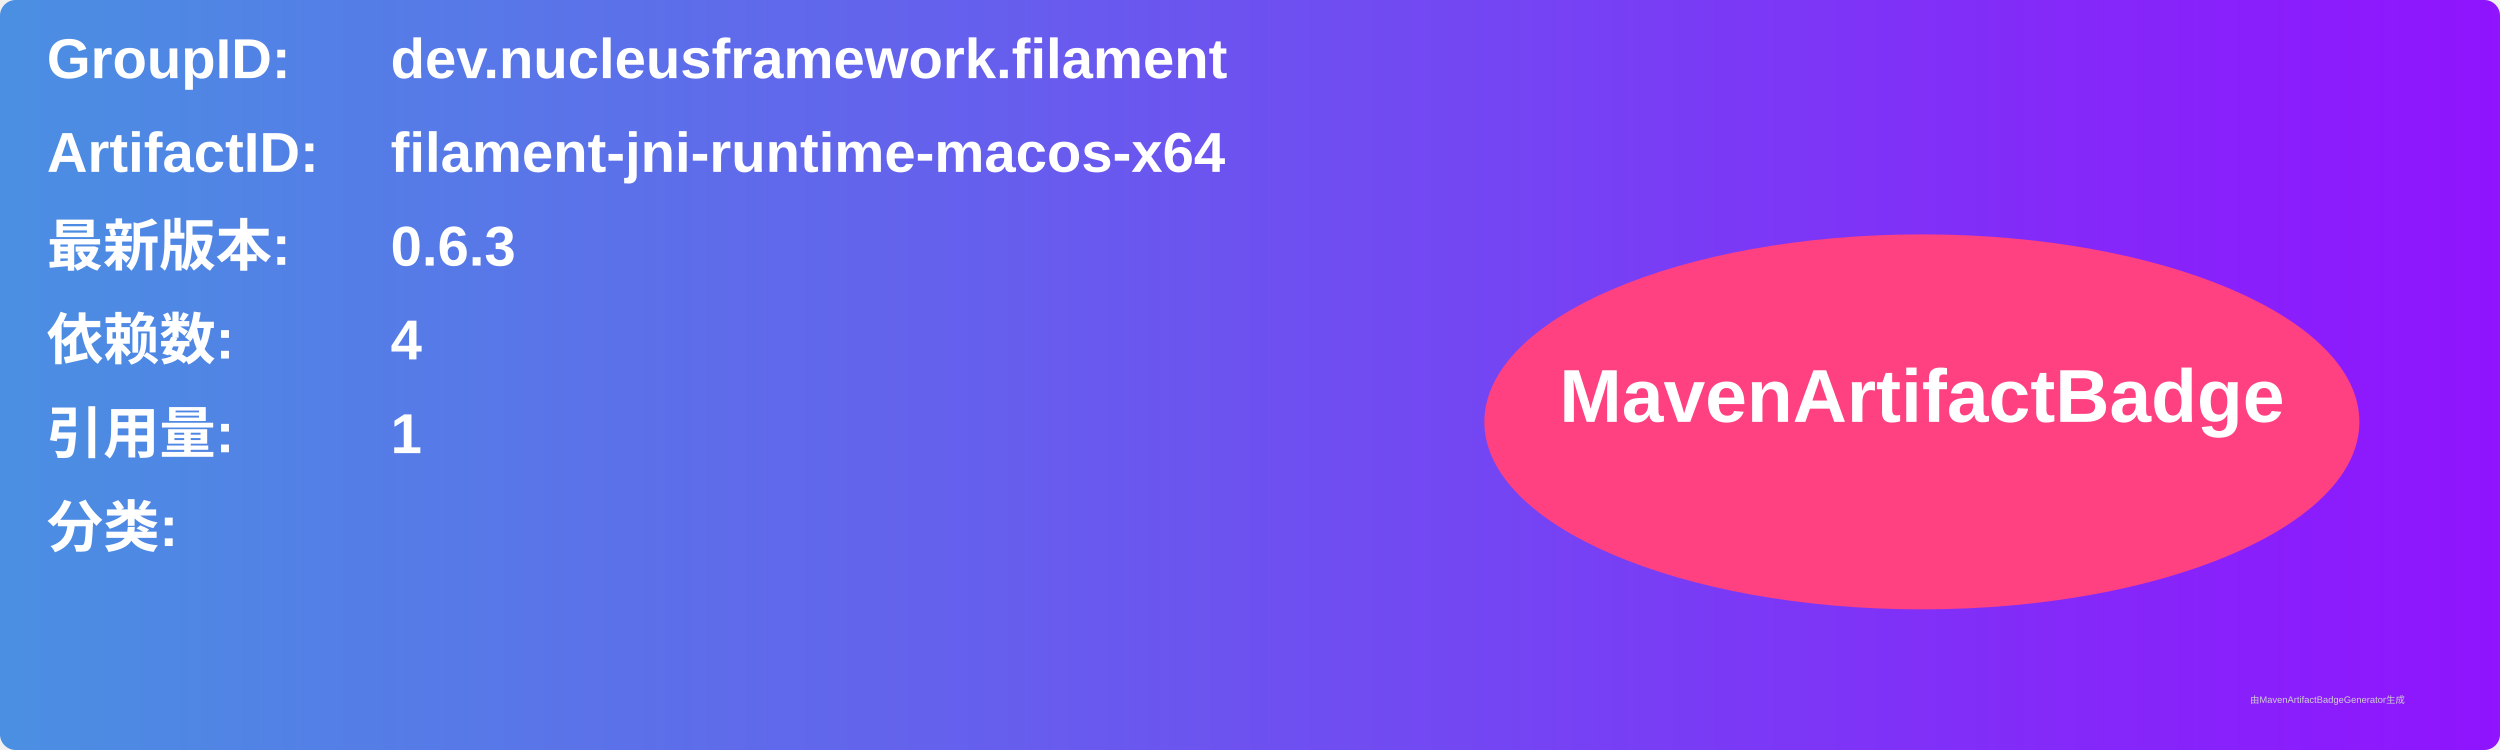
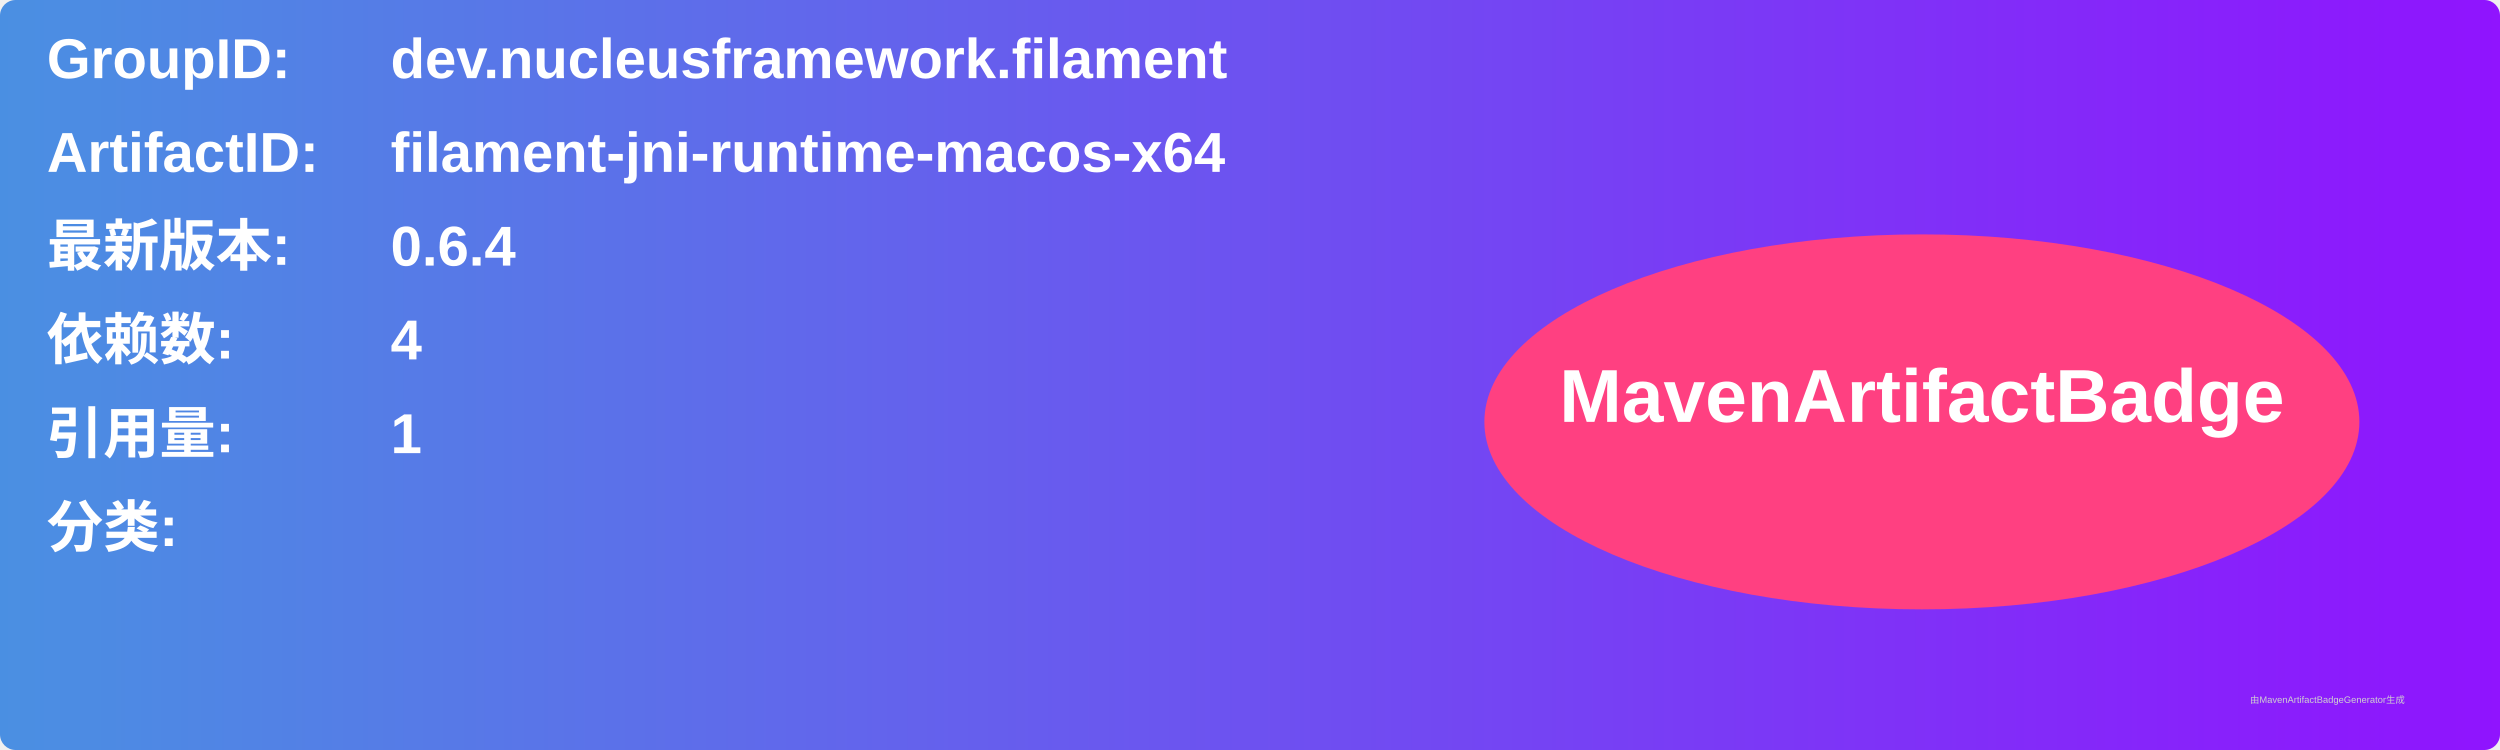
<svg xmlns="http://www.w3.org/2000/svg" width="800" height="240" viewBox="0 0 800 240">
  <linearGradient id="grad" x1="0%" y1="0%" x2="100%" y2="0%">
    <stop offset="0%" stop-color="#4a90e2" />
    <stop offset="100%" stop-color="#9013fe" />
  </linearGradient>
  <rect width="100%" height="100%" rx="5" ry="5" fill="url(#grad)" />
  <g transform="translate(15, 15)">
    <text x="0" y="10" font-family="Arial" font-size="18" fill="white" font-weight="bold" width="260">GroupID:</text>
    <text x="110" y="10" font-family="Arial" font-size="18" fill="white" font-weight="bold" width="460">dev.nucleusframework.filament</text>
    <text x="0" y="40" font-family="Arial" font-size="18" fill="white" font-weight="bold" width="260">ArtifactID:</text>
    <text x="110" y="40" font-family="Arial" font-size="18" fill="white" font-weight="bold" width="460">filament-jni-runtime-macos-x64</text>
    <text x="0" y="70" font-family="Arial" font-size="18" fill="white" font-weight="bold">最新版本:</text>
    <text x="110" y="70" font-family="Arial" font-size="18" fill="white" font-weight="bold">
-       <tspan font-weight="bold">0.6.3</tspan>
+       <tspan font-weight="bold">0.6.4</tspan>
    </text>
    <text x="0" y="100" font-family="Arial" font-size="18" fill="white" font-weight="bold">依赖数: </text>
    <text x="110" y="100" font-family="Arial" font-size="18" fill="white">
      <tspan font-weight="bold">4</tspan>
    </text>
    <text x="0" y="130" font-family="Arial" font-size="18" fill="white" font-weight="bold">引用量: </text>
    <text x="110" y="130" font-family="Arial" font-size="18" fill="white">
      <tspan font-weight="bold">1</tspan>
    </text>
    <text x="0" y="160" font-family="Arial" font-size="18" fill="white" font-weight="bold">分类:</text>
    <text x="10" y="190" font-family="Arial" font-size="10" fill="white">
      <tspan font-weight="bold" />
    </text>
    <ellipse cx="600" cy="120" rx="140" ry="60" fill="#ff4081" />
    <text x="600" y="120" text-anchor="middle" font-family="Arial" font-size="24" fill="white" font-weight="bold">MavenArtifactBadge</text>
  </g>
  <text x="720" y="225" font-family="Arial" font-size="3" fill="#d0d0d0">由MavenArtifactBadgeGenerator生成</text>
</svg>
